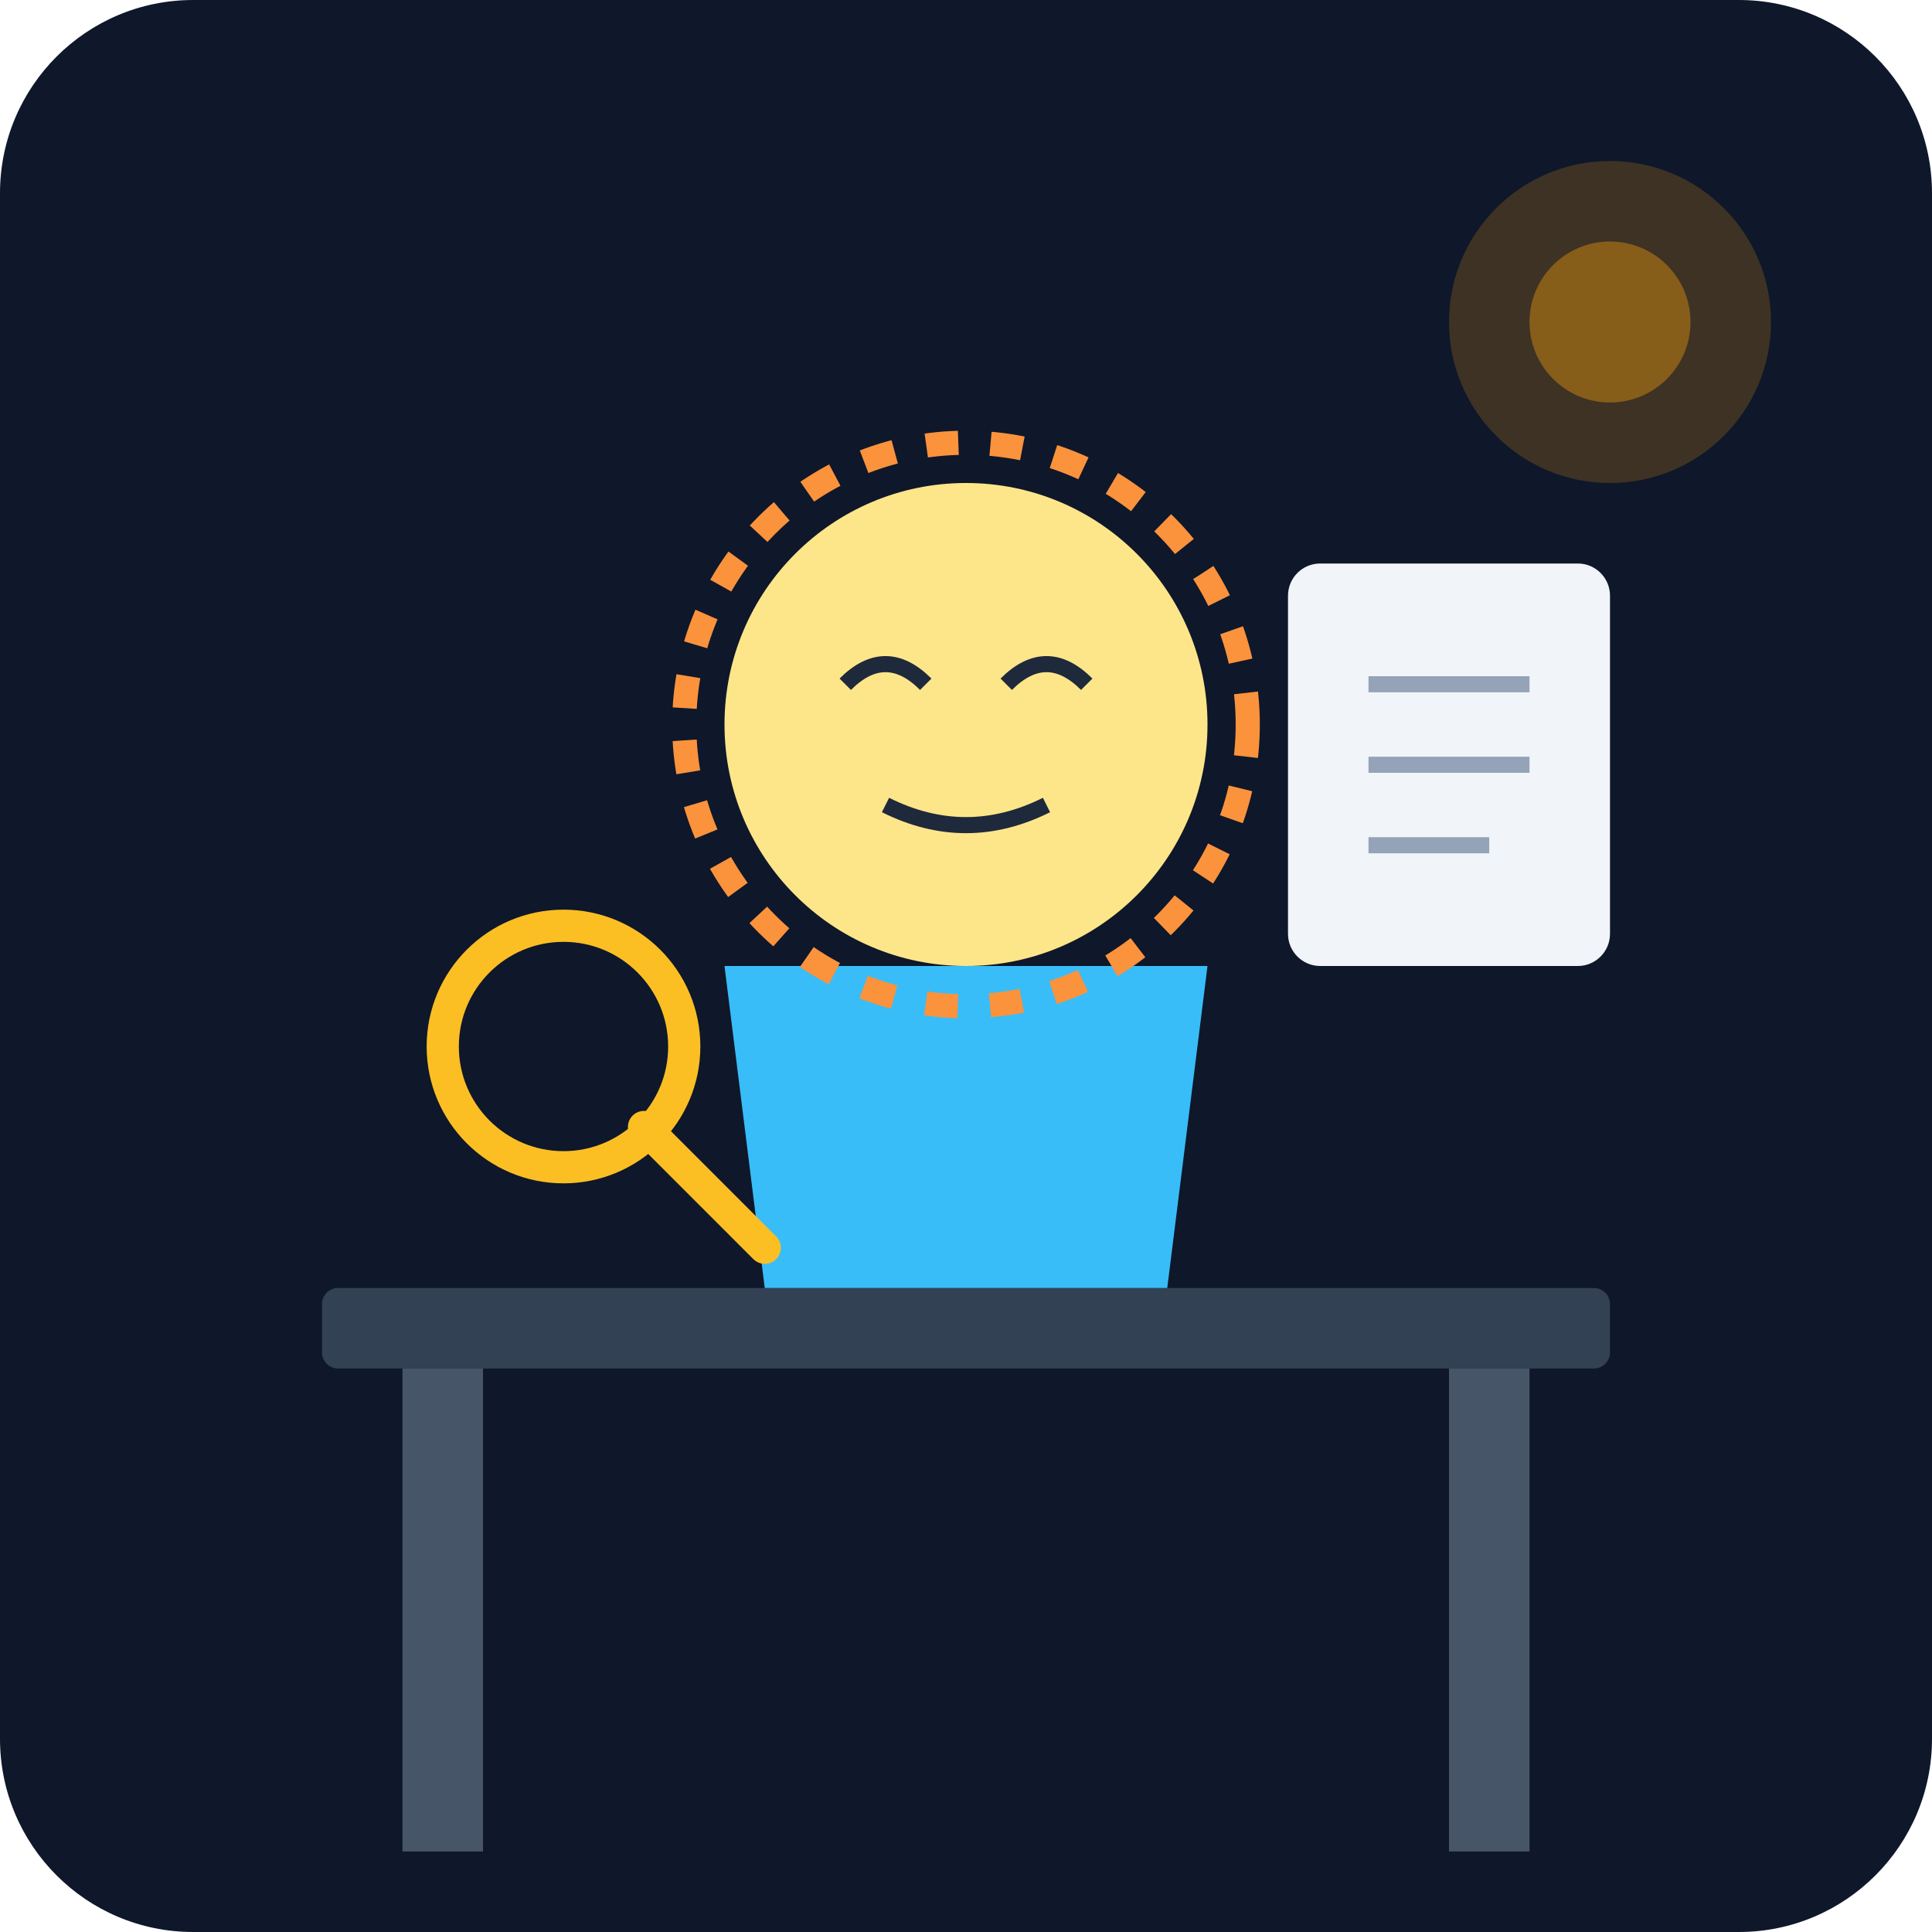
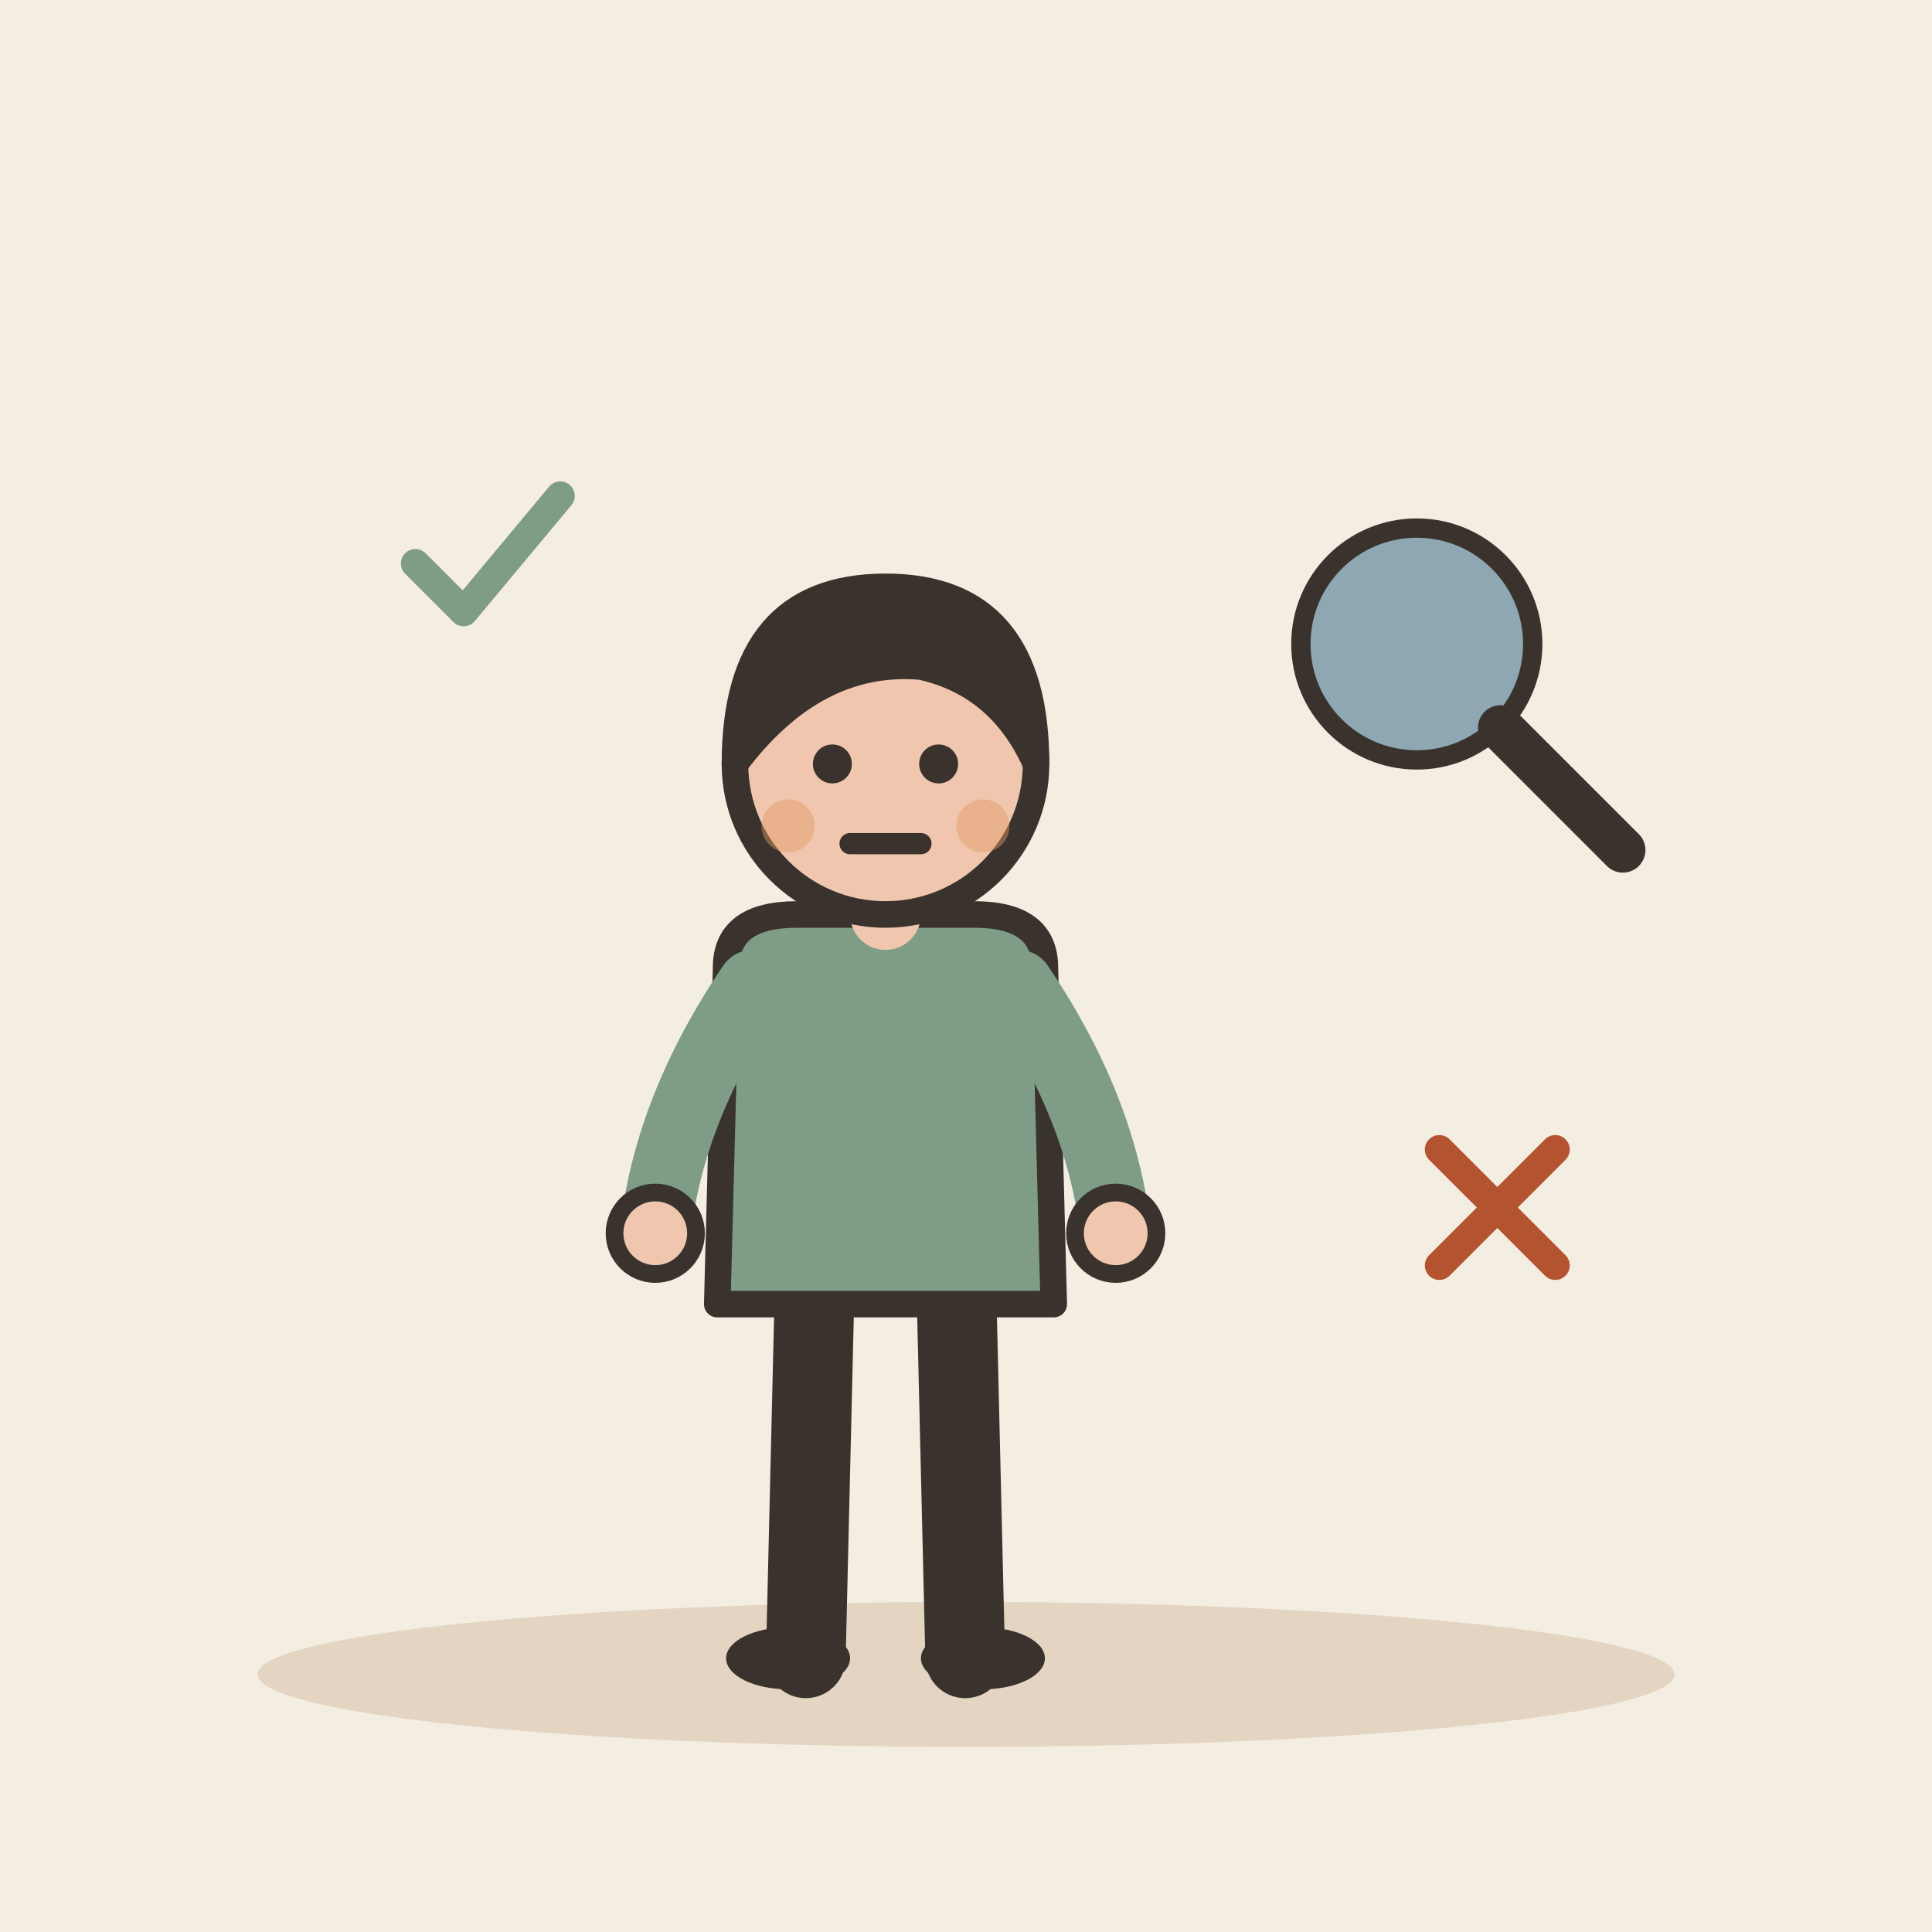
- <svg xmlns="http://www.w3.org/2000/svg" viewBox="0 0 240 240">
-   <defs>
-     <linearGradient id="bgGrad" x1="0" y1="0" x2="0" y2="240">
-       <stop offset="0%" stop-color="#0f172a" />
-       <stop offset="100%" stop-color="#1e293b" />
-     </linearGradient>
-   </defs>
-   <rect width="240" height="240" rx="24" fill="url(#bgGrad)" />
-   <rect x="40" y="160" width="160" height="10" fill="#334155" rx="2" />
-   <rect x="180" y="170" width="10" height="60" fill="#475569" />
-   <rect x="50" y="170" width="10" height="60" fill="#475569" />
-   <circle cx="120" cy="90" r="30" fill="#fde68a" />
-   <path d="M105 85 Q110 80 115 85 M125 85 Q130 80 135 85" stroke="#1e293b" stroke-width="2" fill="none" />
-   <path d="M110 100 Q120 105 130 100" stroke="#1e293b" stroke-width="2" fill="none" />
-   <path d="M90 120 L150 120 L145 160 L95 160 Z" fill="#38bdf8" />
-   <circle cx="120" cy="90" r="35" fill="none" stroke="#fb923c" stroke-width="3" stroke-dasharray="4 4" />
-   <rect x="160" y="70" width="40" height="50" rx="4" fill="#f1f5f9" />
-   <line x1="170" y1="85" x2="190" y2="85" stroke="#94a3b8" stroke-width="2" />
-   <line x1="170" y1="95" x2="190" y2="95" stroke="#94a3b8" stroke-width="2" />
-   <line x1="170" y1="105" x2="185" y2="105" stroke="#94a3b8" stroke-width="2" />
-   <circle cx="70" cy="130" r="15" fill="none" stroke="#fbbf24" stroke-width="4" />
-   <line x1="80" y1="140" x2="95" y2="155" stroke="#fbbf24" stroke-width="4" stroke-linecap="round" />
-   <circle cx="200" cy="40" r="20" fill="#f59e0b" opacity="0.2" />
-   <circle cx="200" cy="40" r="10" fill="#f59e0b" opacity="0.4" />
+ <svg xmlns="http://www.w3.org/2000/svg" viewBox="0 0 240 240" data-style="editorial">
+   <rect width="240" height="240" fill="#F4EDE2" />
+   <ellipse cx="120" cy="208" rx="88" ry="9" fill="#E3D5C1" />
+   <g transform="translate(110 206) scale(1.1 1.1)">
+     <path d="M-8 -42L-9 0" stroke="#3A332D" stroke-width="9" stroke-linecap="round" fill="none" />
+     <path d="M8 -42L9 0" stroke="#3A332D" stroke-width="9" stroke-linecap="round" fill="none" />
+     <ellipse cx="-11" cy="0" rx="7" ry="3.5" fill="#3A332D" />
+     <ellipse cx="11" cy="0" rx="7" ry="3.5" fill="#3A332D" />
+     <path d="M-18 -78Q-18 -84 -10 -84L10 -84Q18 -84 18 -78L19 -40L-19 -40Z" fill="#7E9C86" stroke="#3A332D" stroke-width="3" stroke-linecap="round" stroke-linejoin="round" />
+     <path d="M-15 -76Q-24.5 -62 -26 -48" fill="none" stroke="#7E9C86" stroke-width="8" stroke-linecap="round" stroke-linejoin="round" />
+     <circle cx="-26" cy="-48" r="4.6" fill="#F0C7AE" stroke="#3A332D" stroke-linecap="round" stroke-linejoin="round" stroke-width="2" />
+     <path d="M15 -76Q24.5 -62 26 -48" fill="none" stroke="#7E9C86" stroke-width="8" stroke-linecap="round" stroke-linejoin="round" />
+     <circle cx="26" cy="-48" r="4.6" fill="#F0C7AE" stroke="#3A332D" stroke-linecap="round" stroke-linejoin="round" stroke-width="2" />
+     <path d="M0 -84L0 -88" stroke="#F0C7AE" stroke-width="8" stroke-linecap="round" fill="none" />
+     <circle cx="0" cy="-101" r="17" fill="#F0C7AE" stroke="#3A332D" stroke-width="3" stroke-linecap="round" stroke-linejoin="round" />
+     <path d="M-17 -101Q-17 -121 0 -121Q17 -121 17 -101Q13 -110 4 -112Q-8 -113 -17 -101Z" fill="#3A332D" stroke="#3A332D" stroke-width="3" stroke-linecap="round" stroke-linejoin="round" />
+     <circle cx="-6" cy="-101" r="2.2" fill="#3A332D" />
+     <circle cx="6" cy="-101" r="2.2" fill="#3A332D" />
+     <path d="M-4 -92L4 -92" fill="none" stroke="#3A332D" stroke-width="2.4" stroke-linecap="round" stroke-linejoin="round" />
+     <circle cx="-11" cy="-94" r="3" fill="#E39A62" opacity="0.45" />
+     <circle cx="11" cy="-94" r="3" fill="#E39A62" opacity="0.45" />
+   </g>
+   <g transform="translate(176 80) scale(0.8 0.8)">
+     <circle cx="0" cy="0" r="18" fill="#8FA7B3" stroke="#3A332D" stroke-width="3" stroke-linecap="round" stroke-linejoin="round" />
+     <path d="M13 13L32 32" stroke="#3A332D" stroke-width="7" stroke-linecap="round" fill="none" />
+   </g>
+   <g transform="translate(186 150) scale(0.6 0.6)">
+     <path d="M-12 -12L12 12M12 -12L-12 12" fill="none" stroke="#B4532F" stroke-width="6" stroke-linecap="round" stroke-linejoin="round" />
+   </g>
+   <g transform="translate(60 70) scale(0.6 0.6)">
+     <path d="M-14 0l10 10l20 -24" fill="none" stroke="#7E9C86" stroke-width="6" stroke-linecap="round" stroke-linejoin="round" />
+   </g>
</svg>
